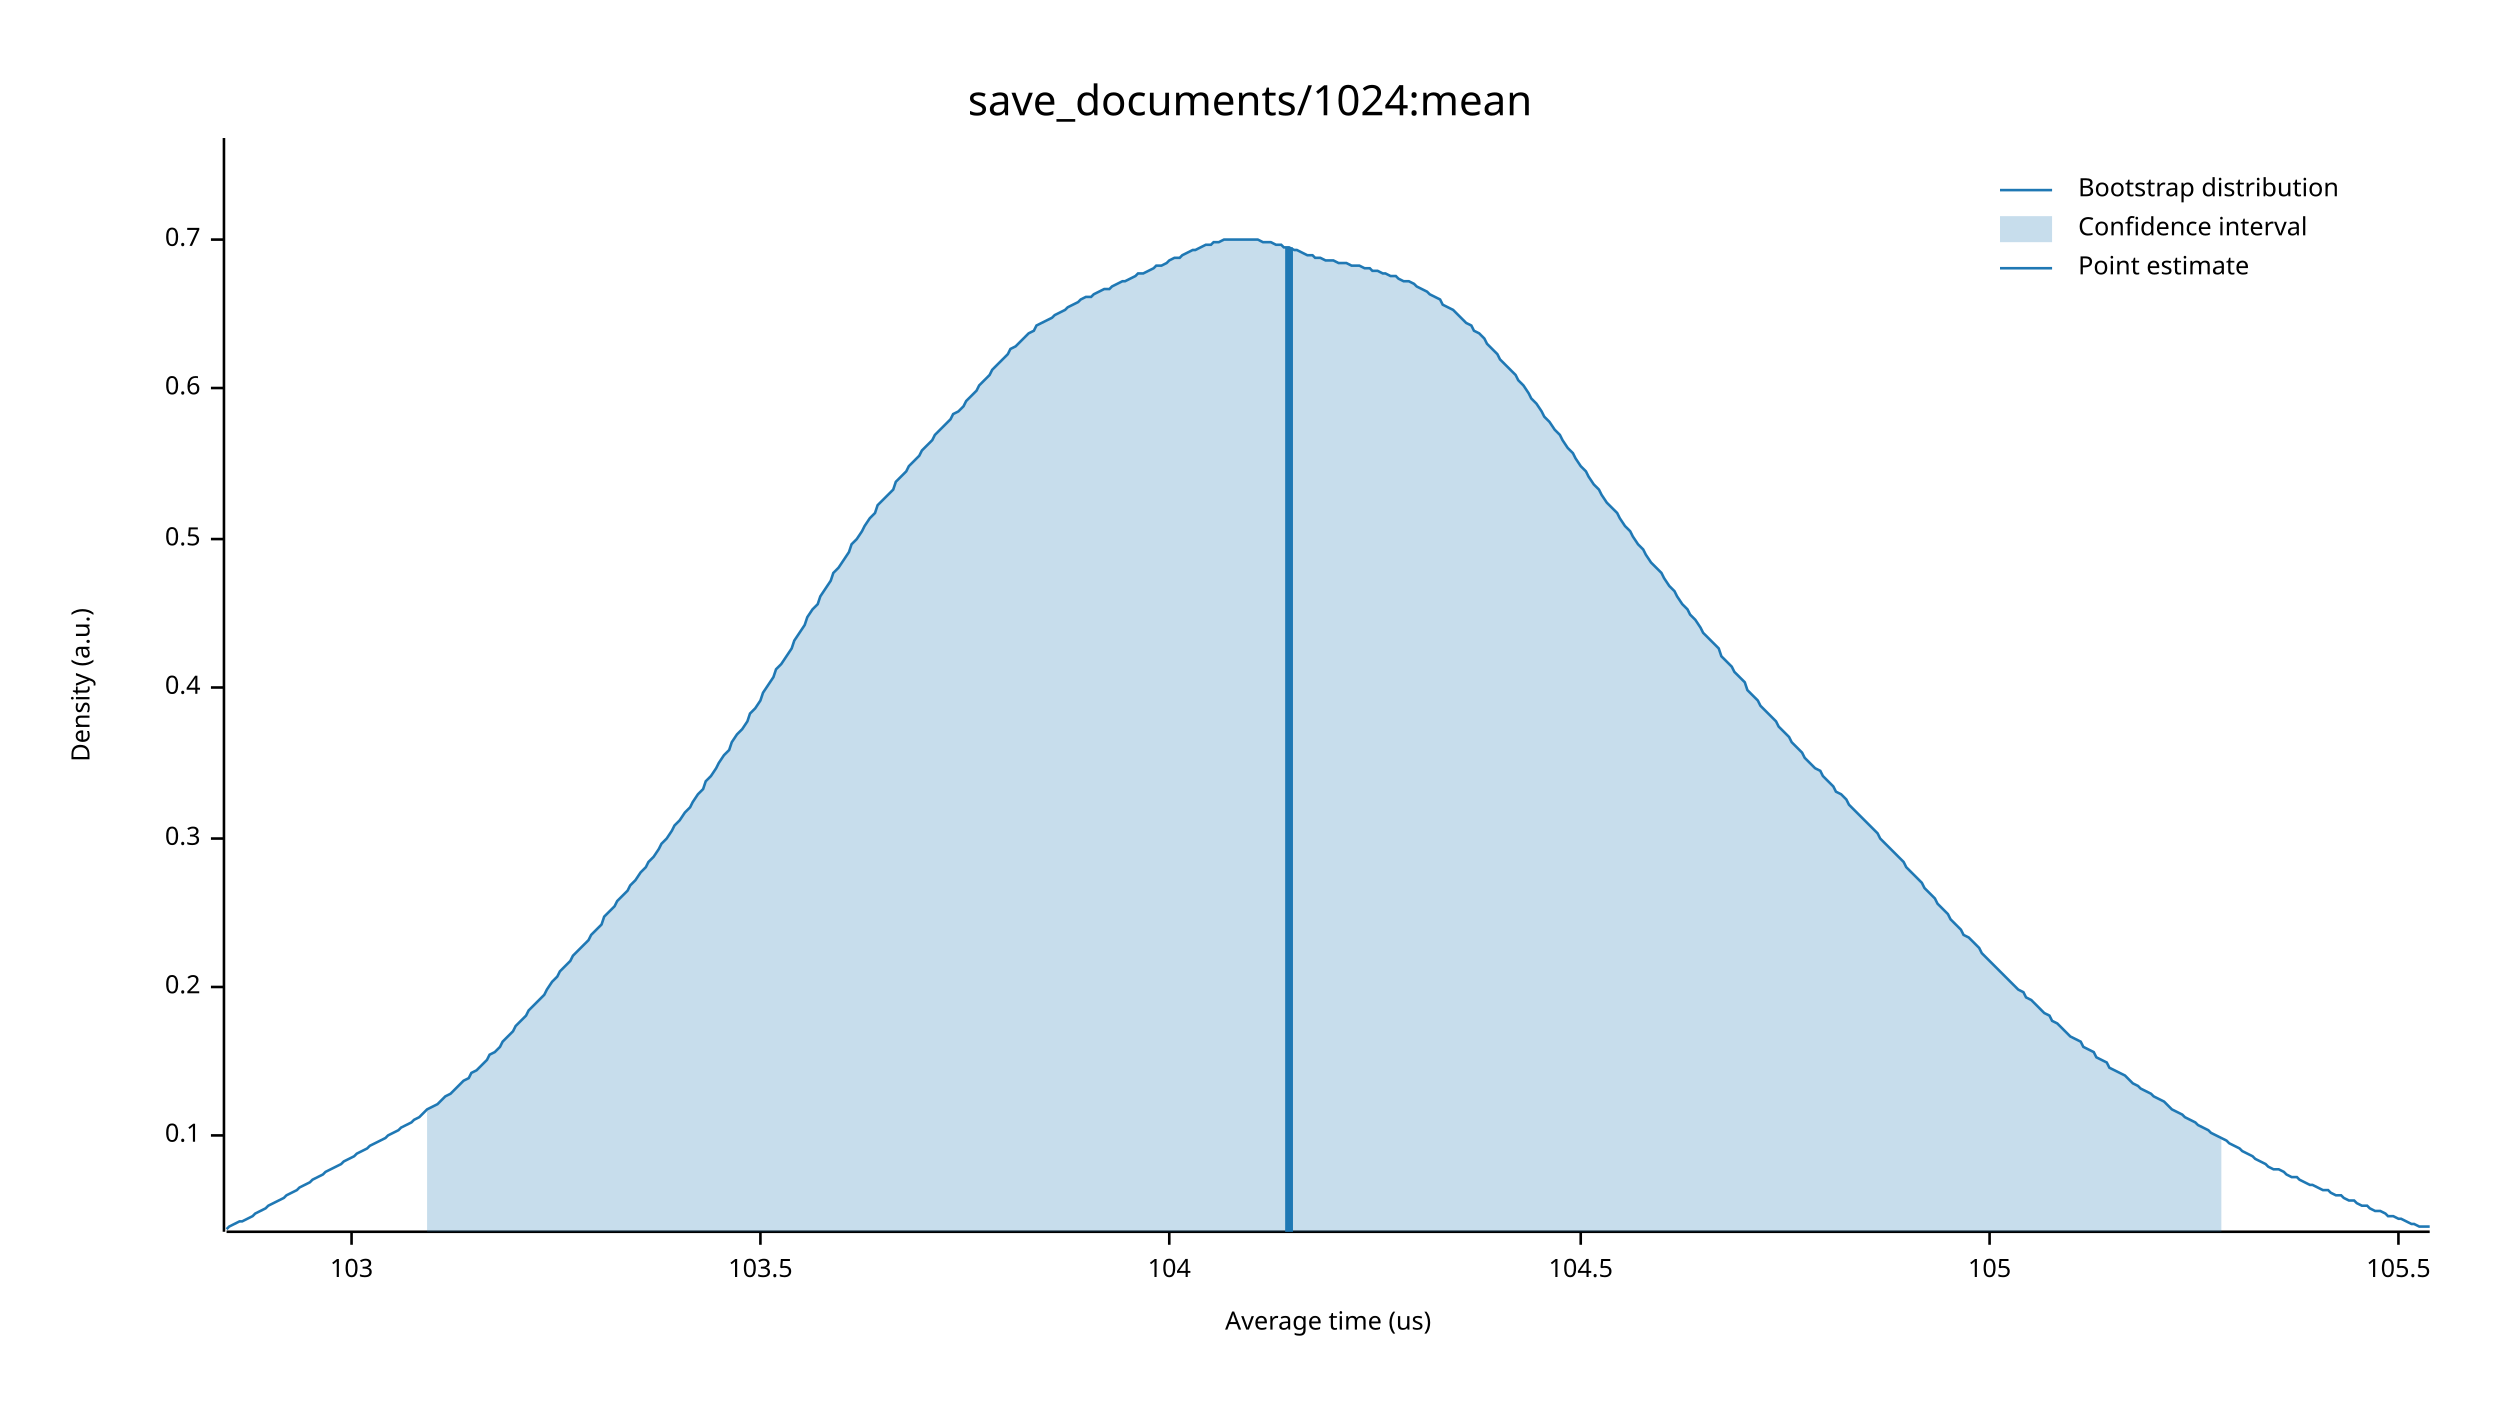
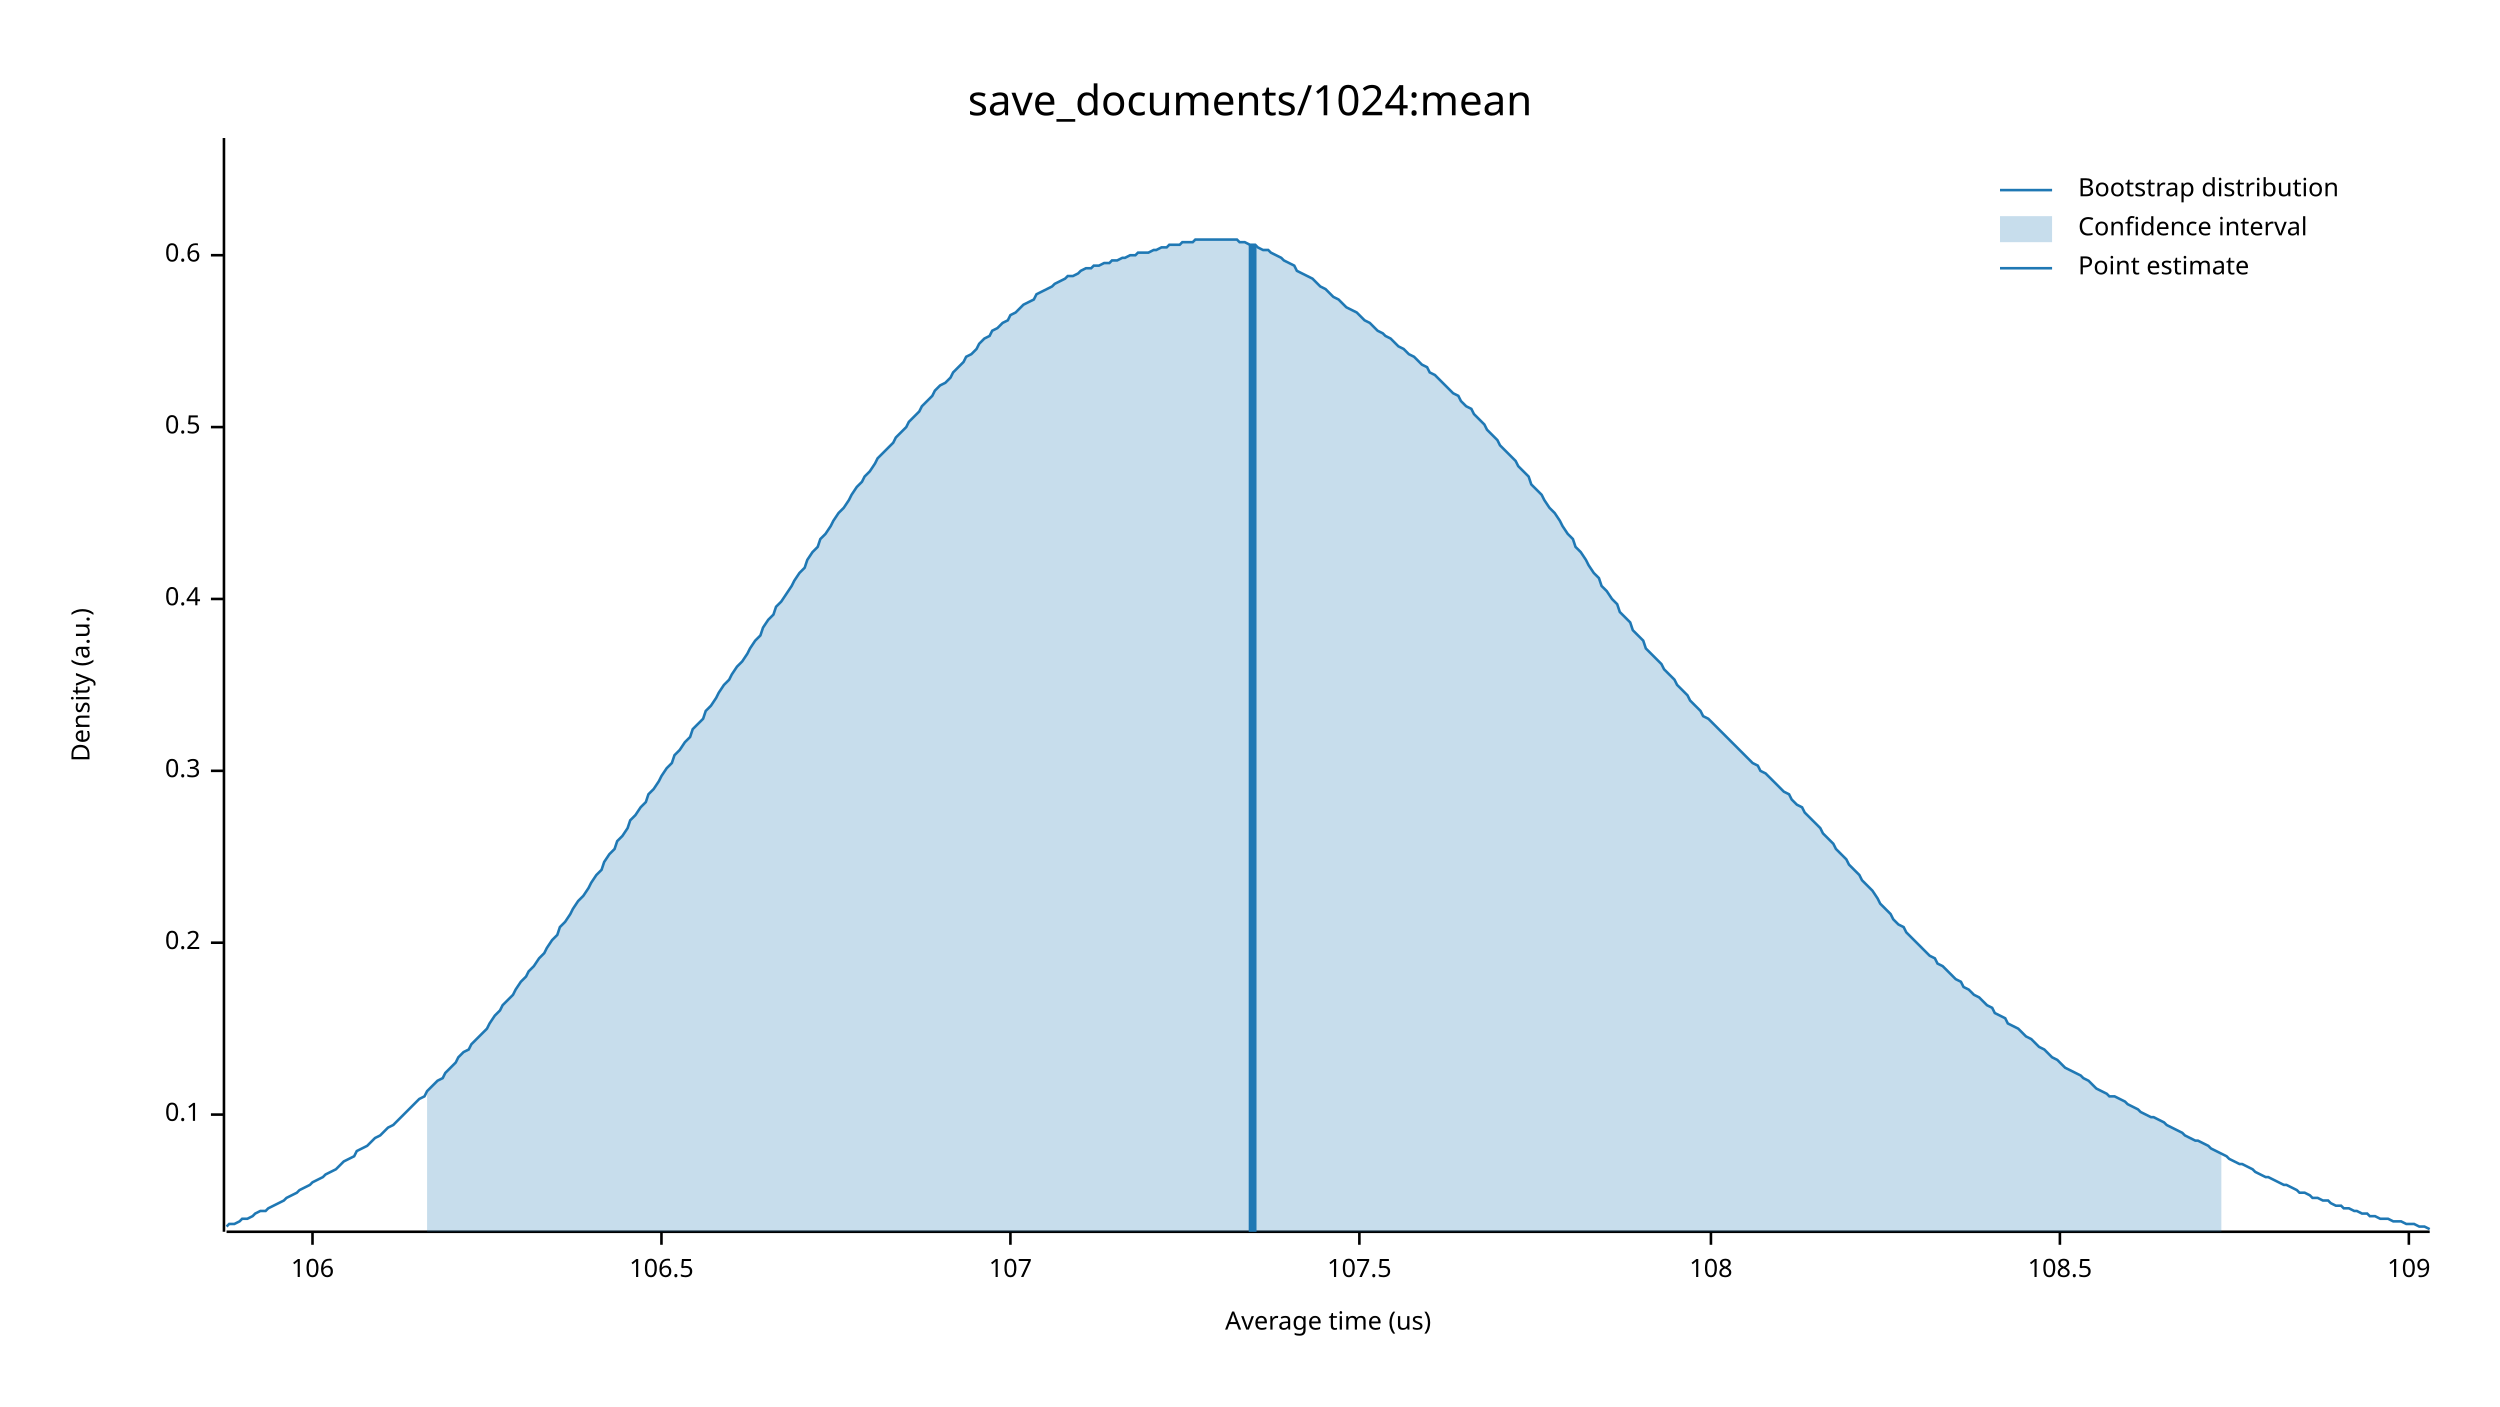
<svg xmlns="http://www.w3.org/2000/svg" width="960" height="540" viewBox="0 0 960 540">
  <text x="480" y="32" dy="0.76em" text-anchor="middle" font-family="sans-serif" font-size="16.129" opacity="1" fill="#000000">
save_documents/1024:mean
</text>
  <text x="27" y="263" dy="0.76em" text-anchor="middle" font-family="sans-serif" font-size="9.677" opacity="1" fill="#000000" transform="rotate(270, 27, 263)">
Density (a.u.)
</text>
  <text x="510" y="513" dy="-0.5ex" text-anchor="middle" font-family="sans-serif" font-size="9.677" opacity="1" fill="#000000">
Average time (us)
</text>
  <polyline fill="none" opacity="1" stroke="#000000" stroke-width="1" points="86,53 86,473 " />
-   <text x="77" y="436" dy="0.5ex" text-anchor="end" font-family="sans-serif" font-size="9.677" opacity="1" fill="#000000">
+   <text x="77" y="428" dy="0.5ex" text-anchor="end" font-family="sans-serif" font-size="9.677" opacity="1" fill="#000000">
0.1
</text>
-   <polyline fill="none" opacity="1" stroke="#000000" stroke-width="1" points="81,436 86,436 " />
-   <text x="77" y="379" dy="0.5ex" text-anchor="end" font-family="sans-serif" font-size="9.677" opacity="1" fill="#000000">
+   <polyline fill="none" opacity="1" stroke="#000000" stroke-width="1" points="81,428 86,428 " />
+   <text x="77" y="362" dy="0.5ex" text-anchor="end" font-family="sans-serif" font-size="9.677" opacity="1" fill="#000000">
0.2
</text>
-   <polyline fill="none" opacity="1" stroke="#000000" stroke-width="1" points="81,379 86,379 " />
-   <text x="77" y="322" dy="0.5ex" text-anchor="end" font-family="sans-serif" font-size="9.677" opacity="1" fill="#000000">
+   <polyline fill="none" opacity="1" stroke="#000000" stroke-width="1" points="81,362 86,362 " />
+   <text x="77" y="296" dy="0.5ex" text-anchor="end" font-family="sans-serif" font-size="9.677" opacity="1" fill="#000000">
0.3
</text>
-   <polyline fill="none" opacity="1" stroke="#000000" stroke-width="1" points="81,322 86,322 " />
-   <text x="77" y="264" dy="0.5ex" text-anchor="end" font-family="sans-serif" font-size="9.677" opacity="1" fill="#000000">
+   <polyline fill="none" opacity="1" stroke="#000000" stroke-width="1" points="81,296 86,296 " />
+   <text x="77" y="230" dy="0.5ex" text-anchor="end" font-family="sans-serif" font-size="9.677" opacity="1" fill="#000000">
0.4
</text>
-   <polyline fill="none" opacity="1" stroke="#000000" stroke-width="1" points="81,264 86,264 " />
-   <text x="77" y="207" dy="0.5ex" text-anchor="end" font-family="sans-serif" font-size="9.677" opacity="1" fill="#000000">
+   <polyline fill="none" opacity="1" stroke="#000000" stroke-width="1" points="81,230 86,230 " />
+   <text x="77" y="164" dy="0.5ex" text-anchor="end" font-family="sans-serif" font-size="9.677" opacity="1" fill="#000000">
0.5
</text>
-   <polyline fill="none" opacity="1" stroke="#000000" stroke-width="1" points="81,207 86,207 " />
-   <text x="77" y="149" dy="0.5ex" text-anchor="end" font-family="sans-serif" font-size="9.677" opacity="1" fill="#000000">
+   <polyline fill="none" opacity="1" stroke="#000000" stroke-width="1" points="81,164 86,164 " />
+   <text x="77" y="98" dy="0.5ex" text-anchor="end" font-family="sans-serif" font-size="9.677" opacity="1" fill="#000000">
0.6
</text>
-   <polyline fill="none" opacity="1" stroke="#000000" stroke-width="1" points="81,149 86,149 " />
-   <text x="77" y="92" dy="0.5ex" text-anchor="end" font-family="sans-serif" font-size="9.677" opacity="1" fill="#000000">
- 0.7
+   <polyline fill="none" opacity="1" stroke="#000000" stroke-width="1" points="81,98 86,98 " />
+   <polyline fill="none" opacity="1" stroke="#000000" stroke-width="1" points="87,473 933,473 " />
+   <text x="120" y="483" dy="0.76em" text-anchor="middle" font-family="sans-serif" font-size="9.677" opacity="1" fill="#000000">
+ 106
</text>
-   <polyline fill="none" opacity="1" stroke="#000000" stroke-width="1" points="81,92 86,92 " />
-   <polyline fill="none" opacity="1" stroke="#000000" stroke-width="1" points="87,473 933,473 " />
-   <text x="135" y="483" dy="0.76em" text-anchor="middle" font-family="sans-serif" font-size="9.677" opacity="1" fill="#000000">
- 103
+   <polyline fill="none" opacity="1" stroke="#000000" stroke-width="1" points="120,473 120,478 " />
+   <text x="254" y="483" dy="0.76em" text-anchor="middle" font-family="sans-serif" font-size="9.677" opacity="1" fill="#000000">
+ 106.5
</text>
-   <polyline fill="none" opacity="1" stroke="#000000" stroke-width="1" points="135,473 135,478 " />
-   <text x="292" y="483" dy="0.76em" text-anchor="middle" font-family="sans-serif" font-size="9.677" opacity="1" fill="#000000">
- 103.5
+   <polyline fill="none" opacity="1" stroke="#000000" stroke-width="1" points="254,473 254,478 " />
+   <text x="388" y="483" dy="0.76em" text-anchor="middle" font-family="sans-serif" font-size="9.677" opacity="1" fill="#000000">
+ 107
</text>
-   <polyline fill="none" opacity="1" stroke="#000000" stroke-width="1" points="292,473 292,478 " />
-   <text x="449" y="483" dy="0.76em" text-anchor="middle" font-family="sans-serif" font-size="9.677" opacity="1" fill="#000000">
- 104
+   <polyline fill="none" opacity="1" stroke="#000000" stroke-width="1" points="388,473 388,478 " />
+   <text x="522" y="483" dy="0.76em" text-anchor="middle" font-family="sans-serif" font-size="9.677" opacity="1" fill="#000000">
+ 107.5
</text>
-   <polyline fill="none" opacity="1" stroke="#000000" stroke-width="1" points="449,473 449,478 " />
-   <text x="607" y="483" dy="0.76em" text-anchor="middle" font-family="sans-serif" font-size="9.677" opacity="1" fill="#000000">
- 104.5
+   <polyline fill="none" opacity="1" stroke="#000000" stroke-width="1" points="522,473 522,478 " />
+   <text x="657" y="483" dy="0.76em" text-anchor="middle" font-family="sans-serif" font-size="9.677" opacity="1" fill="#000000">
+ 108
</text>
-   <polyline fill="none" opacity="1" stroke="#000000" stroke-width="1" points="607,473 607,478 " />
-   <text x="764" y="483" dy="0.76em" text-anchor="middle" font-family="sans-serif" font-size="9.677" opacity="1" fill="#000000">
- 105
+   <polyline fill="none" opacity="1" stroke="#000000" stroke-width="1" points="657,473 657,478 " />
+   <text x="791" y="483" dy="0.76em" text-anchor="middle" font-family="sans-serif" font-size="9.677" opacity="1" fill="#000000">
+ 108.5
</text>
-   <polyline fill="none" opacity="1" stroke="#000000" stroke-width="1" points="764,473 764,478 " />
-   <text x="921" y="483" dy="0.76em" text-anchor="middle" font-family="sans-serif" font-size="9.677" opacity="1" fill="#000000">
- 105.5
+   <polyline fill="none" opacity="1" stroke="#000000" stroke-width="1" points="791,473 791,478 " />
+   <text x="925" y="483" dy="0.76em" text-anchor="middle" font-family="sans-serif" font-size="9.677" opacity="1" fill="#000000">
+ 109
</text>
-   <polyline fill="none" opacity="1" stroke="#000000" stroke-width="1" points="921,473 921,478 " />
-   <polyline fill="none" opacity="1" stroke="#1F78B4" stroke-width="1" points="87,472 88,471 90,470 92,469 93,469 95,468 97,467 98,466 100,465 102,464 103,463 105,462 107,461 109,460 110,459 112,458 114,457 115,456 117,455 119,454 120,453 122,452 124,451 125,450 127,449 129,448 131,447 132,446 134,445 136,444 137,443 139,442 141,441 142,440 144,439 146,438 148,437 149,436 151,435 153,434 154,433 156,432 158,431 159,430 161,429 163,427 164,426 166,425 168,424 170,422 171,421 173,420 175,418 176,417 178,415 180,414 181,412 183,411 185,409 187,407 188,405 190,404 192,402 193,400 195,398 197,396 198,394 200,392 202,390 203,388 205,386 207,384 209,382 210,380 212,377 214,375 215,373 217,371 219,369 220,367 222,365 224,363 226,361 227,359 229,357 231,355 232,352 234,350 236,348 237,346 239,344 241,342 242,340 244,338 246,335 248,333 249,331 251,329 253,326 254,324 256,322 258,319 259,317 261,315 263,312 265,310 266,308 268,305 270,303 271,300 273,298 275,295 276,293 278,290 280,288 281,285 283,282 285,280 287,277 288,274 290,272 292,269 293,266 295,263 297,260 298,257 300,255 302,252 304,249 305,246 307,243 309,240 310,237 312,234 314,232 315,229 317,226 319,223 320,220 322,218 324,215 326,212 327,209 329,207 331,204 332,202 334,199 336,197 337,194 339,192 341,190 343,188 344,185 346,183 348,181 349,179 351,177 353,175 354,173 356,171 358,169 359,167 361,165 363,163 365,161 366,159 368,158 370,156 371,154 373,152 375,150 376,148 378,146 380,144 381,142 383,140 385,138 387,136 388,134 390,133 392,131 393,130 395,128 397,127 398,125 400,124 402,123 404,122 405,121 407,120 409,119 410,118 412,117 414,116 415,115 417,114 419,114 420,113 422,112 424,111 426,111 427,110 429,109 431,108 432,108 434,107 436,106 437,105 439,105 441,104 443,103 444,102 446,102 448,101 449,100 451,99 453,99 454,98 456,97 458,96 459,96 461,95 463,94 465,94 466,93 468,93 470,92 471,92 473,92 475,92 476,92 478,92 480,92 482,92 483,92 485,93 487,93 488,93 490,94 492,94 493,95 495,95 497,96 498,96 500,97 502,98 504,98 505,99 507,99 509,100 510,100 512,100 514,101 515,101 517,101 519,102 521,102 522,102 524,103 526,103 527,104 529,104 531,105 532,105 534,106 536,106 537,107 539,108 541,108 543,109 544,110 546,111 548,112 549,113 551,114 553,115 554,117 556,118 558,119 560,121 561,122 563,124 565,125 566,127 568,128 570,130 571,132 573,134 575,136 576,138 578,140 580,142 582,144 583,146 585,148 587,151 588,153 590,155 592,158 593,160 595,162 597,165 599,167 600,169 602,172 604,174 605,176 607,179 609,181 610,183 612,186 614,188 615,190 617,193 619,195 621,197 622,199 624,202 626,204 627,206 629,209 631,211 632,213 634,216 636,218 638,220 639,222 641,225 643,227 644,229 646,232 648,234 649,236 651,238 653,241 654,243 656,245 658,247 660,249 661,252 663,254 665,256 666,258 668,260 670,262 671,265 673,267 675,269 676,271 678,273 680,275 682,277 683,279 685,281 687,283 688,285 690,287 692,289 693,291 695,293 697,295 699,296 700,298 702,300 704,302 705,304 707,305 709,307 710,309 712,311 714,313 715,314 717,316 719,318 721,320 722,322 724,324 726,326 727,327 729,329 731,331 732,333 734,335 736,337 738,339 739,341 741,343 743,345 744,347 746,349 748,351 749,353 751,355 753,357 754,359 756,360 758,362 760,364 761,366 763,368 765,370 766,371 768,373 770,375 771,376 773,378 775,380 777,381 778,383 780,384 782,386 783,387 785,389 787,390 788,392 790,393 792,395 793,396 795,398 797,399 799,400 800,402 802,403 804,404 805,406 807,407 809,408 810,410 812,411 814,412 816,413 817,414 819,416 821,417 822,418 824,419 826,420 827,421 829,422 831,423 832,424 834,426 836,427 838,428 839,429 841,430 843,431 844,432 846,433 848,434 849,435 851,436 853,437 855,438 856,439 858,440 860,441 861,442 863,443 865,444 866,445 868,446 870,447 871,448 873,449 875,449 877,450 878,451 880,452 882,452 883,453 885,454 887,455 888,455 890,456 892,457 894,457 895,458 897,459 899,459 900,460 902,461 904,461 905,462 907,463 909,463 910,464 912,465 914,465 916,466 917,467 919,467 921,468 922,468 924,469 926,470 927,470 929,471 931,471 933,471 " />
-   <polygon opacity="0.25" fill="#1F78B4" points="164,426 166,425 168,424 170,422 171,421 173,420 175,418 176,417 178,415 180,414 181,412 183,411 185,409 187,407 188,405 190,404 192,402 193,400 195,398 197,396 198,394 200,392 202,390 203,388 205,386 207,384 209,382 210,380 212,377 214,375 215,373 217,371 219,369 220,367 222,365 224,363 226,361 227,359 229,357 231,355 232,352 234,350 236,348 237,346 239,344 241,342 242,340 244,338 246,335 248,333 249,331 251,329 253,326 254,324 256,322 258,319 259,317 261,315 263,312 265,310 266,308 268,305 270,303 271,300 273,298 275,295 276,293 278,290 280,288 281,285 283,282 285,280 287,277 288,274 290,272 292,269 293,266 295,263 297,260 298,257 300,255 302,252 304,249 305,246 307,243 309,240 310,237 312,234 314,232 315,229 317,226 319,223 320,220 322,218 324,215 326,212 327,209 329,207 331,204 332,202 334,199 336,197 337,194 339,192 341,190 343,188 344,185 346,183 348,181 349,179 351,177 353,175 354,173 356,171 358,169 359,167 361,165 363,163 365,161 366,159 368,158 370,156 371,154 373,152 375,150 376,148 378,146 380,144 381,142 383,140 385,138 387,136 388,134 390,133 392,131 393,130 395,128 397,127 398,125 400,124 402,123 404,122 405,121 407,120 409,119 410,118 412,117 414,116 415,115 417,114 419,114 420,113 422,112 424,111 426,111 427,110 429,109 431,108 432,108 434,107 436,106 437,105 439,105 441,104 443,103 444,102 446,102 448,101 449,100 451,99 453,99 454,98 456,97 458,96 459,96 461,95 463,94 465,94 466,93 468,93 470,92 471,92 473,92 475,92 476,92 478,92 480,92 482,92 483,92 485,93 487,93 488,93 490,94 492,94 493,95 495,95 497,96 498,96 500,97 502,98 504,98 505,99 507,99 509,100 510,100 512,100 514,101 515,101 517,101 519,102 521,102 522,102 524,103 526,103 527,104 529,104 531,105 532,105 534,106 536,106 537,107 539,108 541,108 543,109 544,110 546,111 548,112 549,113 551,114 553,115 554,117 556,118 558,119 560,121 561,122 563,124 565,125 566,127 568,128 570,130 571,132 573,134 575,136 576,138 578,140 580,142 582,144 583,146 585,148 587,151 588,153 590,155 592,158 593,160 595,162 597,165 599,167 600,169 602,172 604,174 605,176 607,179 609,181 610,183 612,186 614,188 615,190 617,193 619,195 621,197 622,199 624,202 626,204 627,206 629,209 631,211 632,213 634,216 636,218 638,220 639,222 641,225 643,227 644,229 646,232 648,234 649,236 651,238 653,241 654,243 656,245 658,247 660,249 661,252 663,254 665,256 666,258 668,260 670,262 671,265 673,267 675,269 676,271 678,273 680,275 682,277 683,279 685,281 687,283 688,285 690,287 692,289 693,291 695,293 697,295 699,296 700,298 702,300 704,302 705,304 707,305 709,307 710,309 712,311 714,313 715,314 717,316 719,318 721,320 722,322 724,324 726,326 727,327 729,329 731,331 732,333 734,335 736,337 738,339 739,341 741,343 743,345 744,347 746,349 748,351 749,353 751,355 753,357 754,359 756,360 758,362 760,364 761,366 763,368 765,370 766,371 768,373 770,375 771,376 773,378 775,380 777,381 778,383 780,384 782,386 783,387 785,389 787,390 788,392 790,393 792,395 793,396 795,398 797,399 799,400 800,402 802,403 804,404 805,406 807,407 809,408 810,410 812,411 814,412 816,413 817,414 819,416 821,417 822,418 824,419 826,420 827,421 829,422 831,423 832,424 834,426 836,427 838,428 839,429 841,430 843,431 844,432 846,433 848,434 849,435 851,436 853,437 853,473 164,473 " />
-   <polyline fill="none" opacity="1" stroke="#1F78B4" stroke-width="3" points="495,473 495,95 " />
+   <polyline fill="none" opacity="1" stroke="#000000" stroke-width="1" points="925,473 925,478 " />
+   <polyline fill="none" opacity="1" stroke="#1F78B4" stroke-width="1" points="87,471 88,470 90,470 92,469 93,468 95,468 97,467 98,466 100,465 102,465 103,464 105,463 107,462 109,461 110,460 112,459 114,458 115,457 117,456 119,455 120,454 122,453 124,452 125,451 127,450 129,449 131,447 132,446 134,445 136,444 137,442 139,441 141,440 142,439 144,437 146,436 148,434 149,433 151,432 153,430 154,429 156,427 158,425 159,424 161,422 163,421 164,419 166,417 168,415 170,414 171,412 173,410 175,408 176,406 178,404 180,403 181,401 183,399 185,397 187,395 188,393 190,390 192,388 193,386 195,384 197,382 198,380 200,377 202,375 203,373 205,371 207,368 209,366 210,364 212,361 214,359 215,356 217,354 219,351 220,349 222,346 224,344 226,341 227,339 229,336 231,334 232,331 234,328 236,326 237,323 239,321 241,318 242,315 244,313 246,310 248,308 249,305 251,303 253,300 254,298 256,295 258,293 259,290 261,288 263,285 265,283 266,280 268,278 270,276 271,273 273,271 275,268 276,266 278,263 280,261 281,259 283,256 285,254 287,251 288,249 290,246 292,244 293,241 295,238 297,236 298,233 300,231 302,228 304,225 305,223 307,220 309,218 310,215 312,212 314,210 315,207 317,205 319,202 320,200 322,197 324,195 326,192 327,190 329,187 331,185 332,183 334,181 336,178 337,176 339,174 341,172 343,170 344,168 346,166 348,164 349,162 351,160 353,158 354,156 356,154 358,152 359,150 361,148 363,147 365,145 366,143 368,141 370,139 371,137 373,136 375,134 376,132 378,130 380,129 381,127 383,126 385,124 387,123 388,121 390,120 392,118 393,117 395,116 397,115 398,113 400,112 402,111 404,110 405,109 407,108 409,107 410,106 412,106 414,105 415,104 417,103 419,103 420,102 422,102 424,101 426,101 427,100 429,100 431,99 432,99 434,98 436,98 437,97 439,97 441,97 443,96 444,96 446,95 448,95 449,94 451,94 453,94 454,93 456,93 458,93 459,92 461,92 463,92 465,92 466,92 468,92 470,92 471,92 473,92 475,92 476,93 478,93 480,94 482,94 483,95 485,96 487,96 488,97 490,98 492,99 493,100 495,101 497,102 498,104 500,105 502,106 504,107 505,108 507,110 509,111 510,112 512,114 514,115 515,116 517,118 519,119 521,120 522,121 524,123 526,124 527,125 529,127 531,128 532,129 534,130 536,132 537,133 539,134 541,136 543,137 544,138 546,140 548,141 549,143 551,144 553,146 554,147 556,149 558,151 560,152 561,154 563,156 565,157 566,159 568,161 570,163 571,165 573,167 575,169 576,171 578,173 580,175 582,177 583,179 585,181 587,183 588,186 590,188 592,190 593,192 595,195 597,197 599,200 600,202 602,205 604,207 605,210 607,212 609,215 610,217 612,220 614,222 615,225 617,227 619,230 621,232 622,235 624,237 626,239 627,242 629,244 631,246 632,249 634,251 636,253 638,255 639,257 641,259 643,261 644,263 646,265 648,267 649,269 651,271 653,273 654,275 656,276 658,278 660,280 661,281 663,283 665,285 666,286 668,288 670,290 671,291 673,293 675,294 676,296 678,297 680,299 682,301 683,302 685,304 687,305 688,307 690,309 692,310 693,312 695,314 697,316 699,318 700,320 702,322 704,324 705,326 707,328 709,330 710,332 712,334 714,336 715,338 717,340 719,342 721,345 722,347 724,349 726,351 727,353 729,355 731,356 732,358 734,360 736,362 738,364 739,365 741,367 743,368 744,370 746,371 748,373 749,374 751,376 753,377 754,379 756,380 758,382 760,383 761,384 763,386 765,387 766,389 768,390 770,391 771,393 773,394 775,395 777,397 778,398 780,399 782,401 783,402 785,403 787,405 788,406 790,407 792,409 793,410 795,411 797,412 799,413 800,414 802,415 804,417 805,418 807,419 809,420 810,421 812,421 814,422 816,423 817,424 819,425 821,426 822,427 824,428 826,429 827,429 829,430 831,431 832,432 834,433 836,434 838,435 839,436 841,437 843,438 844,438 846,439 848,440 849,441 851,442 853,443 855,444 856,445 858,446 860,447 861,447 863,448 865,449 866,450 868,451 870,452 871,452 873,453 875,454 877,455 878,455 880,456 882,457 883,458 885,458 887,459 888,460 890,460 892,461 894,461 895,462 897,463 899,463 900,464 902,464 904,465 905,465 907,466 909,466 910,467 912,467 914,468 916,468 917,468 919,469 921,469 922,469 924,470 926,470 927,470 929,471 931,471 933,472 " />
+   <polygon opacity="0.25" fill="#1F78B4" points="164,419 166,417 168,415 170,414 171,412 173,410 175,408 176,406 178,404 180,403 181,401 183,399 185,397 187,395 188,393 190,390 192,388 193,386 195,384 197,382 198,380 200,377 202,375 203,373 205,371 207,368 209,366 210,364 212,361 214,359 215,356 217,354 219,351 220,349 222,346 224,344 226,341 227,339 229,336 231,334 232,331 234,328 236,326 237,323 239,321 241,318 242,315 244,313 246,310 248,308 249,305 251,303 253,300 254,298 256,295 258,293 259,290 261,288 263,285 265,283 266,280 268,278 270,276 271,273 273,271 275,268 276,266 278,263 280,261 281,259 283,256 285,254 287,251 288,249 290,246 292,244 293,241 295,238 297,236 298,233 300,231 302,228 304,225 305,223 307,220 309,218 310,215 312,212 314,210 315,207 317,205 319,202 320,200 322,197 324,195 326,192 327,190 329,187 331,185 332,183 334,181 336,178 337,176 339,174 341,172 343,170 344,168 346,166 348,164 349,162 351,160 353,158 354,156 356,154 358,152 359,150 361,148 363,147 365,145 366,143 368,141 370,139 371,137 373,136 375,134 376,132 378,130 380,129 381,127 383,126 385,124 387,123 388,121 390,120 392,118 393,117 395,116 397,115 398,113 400,112 402,111 404,110 405,109 407,108 409,107 410,106 412,106 414,105 415,104 417,103 419,103 420,102 422,102 424,101 426,101 427,100 429,100 431,99 432,99 434,98 436,98 437,97 439,97 441,97 443,96 444,96 446,95 448,95 449,94 451,94 453,94 454,93 456,93 458,93 459,92 461,92 463,92 465,92 466,92 468,92 470,92 471,92 473,92 475,92 476,93 478,93 480,94 482,94 483,95 485,96 487,96 488,97 490,98 492,99 493,100 495,101 497,102 498,104 500,105 502,106 504,107 505,108 507,110 509,111 510,112 512,114 514,115 515,116 517,118 519,119 521,120 522,121 524,123 526,124 527,125 529,127 531,128 532,129 534,130 536,132 537,133 539,134 541,136 543,137 544,138 546,140 548,141 549,143 551,144 553,146 554,147 556,149 558,151 560,152 561,154 563,156 565,157 566,159 568,161 570,163 571,165 573,167 575,169 576,171 578,173 580,175 582,177 583,179 585,181 587,183 588,186 590,188 592,190 593,192 595,195 597,197 599,200 600,202 602,205 604,207 605,210 607,212 609,215 610,217 612,220 614,222 615,225 617,227 619,230 621,232 622,235 624,237 626,239 627,242 629,244 631,246 632,249 634,251 636,253 638,255 639,257 641,259 643,261 644,263 646,265 648,267 649,269 651,271 653,273 654,275 656,276 658,278 660,280 661,281 663,283 665,285 666,286 668,288 670,290 671,291 673,293 675,294 676,296 678,297 680,299 682,301 683,302 685,304 687,305 688,307 690,309 692,310 693,312 695,314 697,316 699,318 700,320 702,322 704,324 705,326 707,328 709,330 710,332 712,334 714,336 715,338 717,340 719,342 721,345 722,347 724,349 726,351 727,353 729,355 731,356 732,358 734,360 736,362 738,364 739,365 741,367 743,368 744,370 746,371 748,373 749,374 751,376 753,377 754,379 756,380 758,382 760,383 761,384 763,386 765,387 766,389 768,390 770,391 771,393 773,394 775,395 777,397 778,398 780,399 782,401 783,402 785,403 787,405 788,406 790,407 792,409 793,410 795,411 797,412 799,413 800,414 802,415 804,417 805,418 807,419 809,420 810,421 812,421 814,422 816,423 817,424 819,425 821,426 822,427 824,428 826,429 827,429 829,430 831,431 832,432 834,433 836,434 838,435 839,436 841,437 843,438 844,438 846,439 848,440 849,441 851,442 853,443 853,473 164,473 " />
+   <polyline fill="none" opacity="1" stroke="#1F78B4" stroke-width="3" points="481,473 481,94 " />
  <text x="798" y="68" dy="0.76em" text-anchor="start" font-family="sans-serif" font-size="9.677" opacity="1" fill="#000000">
Bootstrap distribution
</text>
  <text x="798" y="83" dy="0.76em" text-anchor="start" font-family="sans-serif" font-size="9.677" opacity="1" fill="#000000">
Confidence interval
</text>
  <text x="798" y="98" dy="0.76em" text-anchor="start" font-family="sans-serif" font-size="9.677" opacity="1" fill="#000000">
Point estimate
</text>
  <polyline fill="none" opacity="1" stroke="#1F78B4" stroke-width="1" points="768,73 788,73 " />
  <rect x="768" y="83" width="20" height="10" opacity="0.25" fill="#1F78B4" stroke="none" />
  <polyline fill="none" opacity="1" stroke="#1F78B4" stroke-width="1" points="768,103 788,103 " />
</svg>
